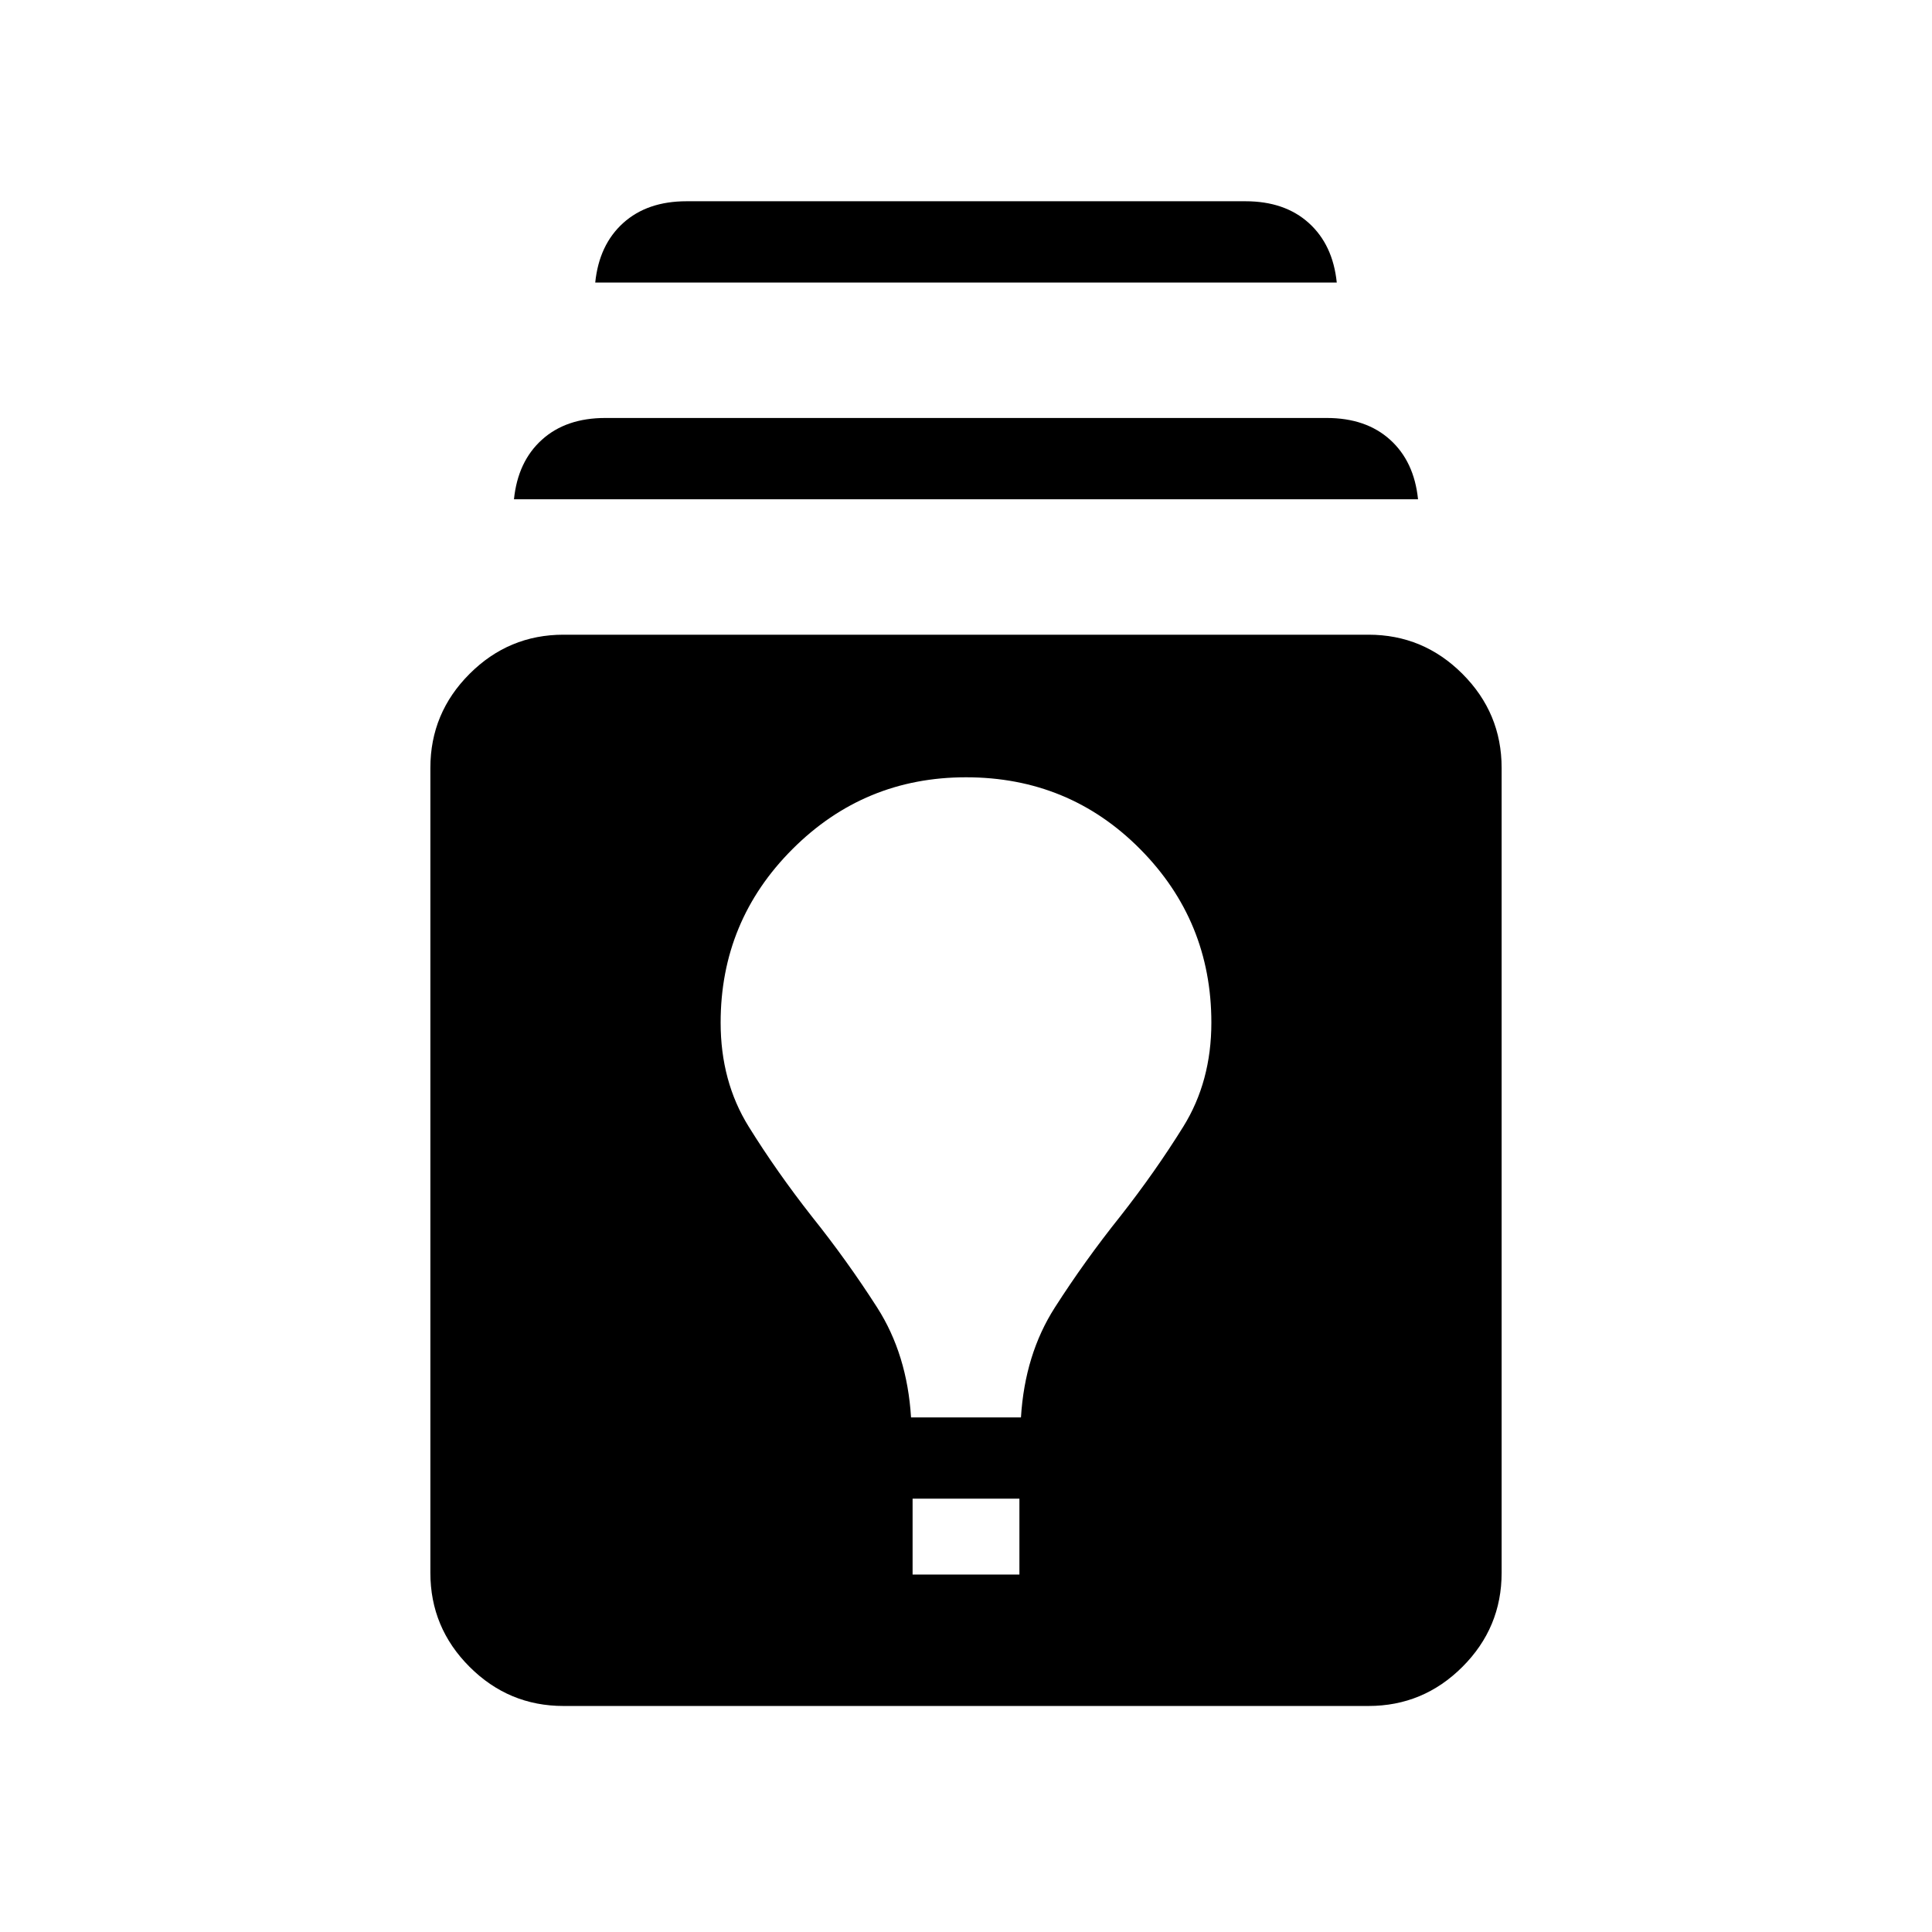
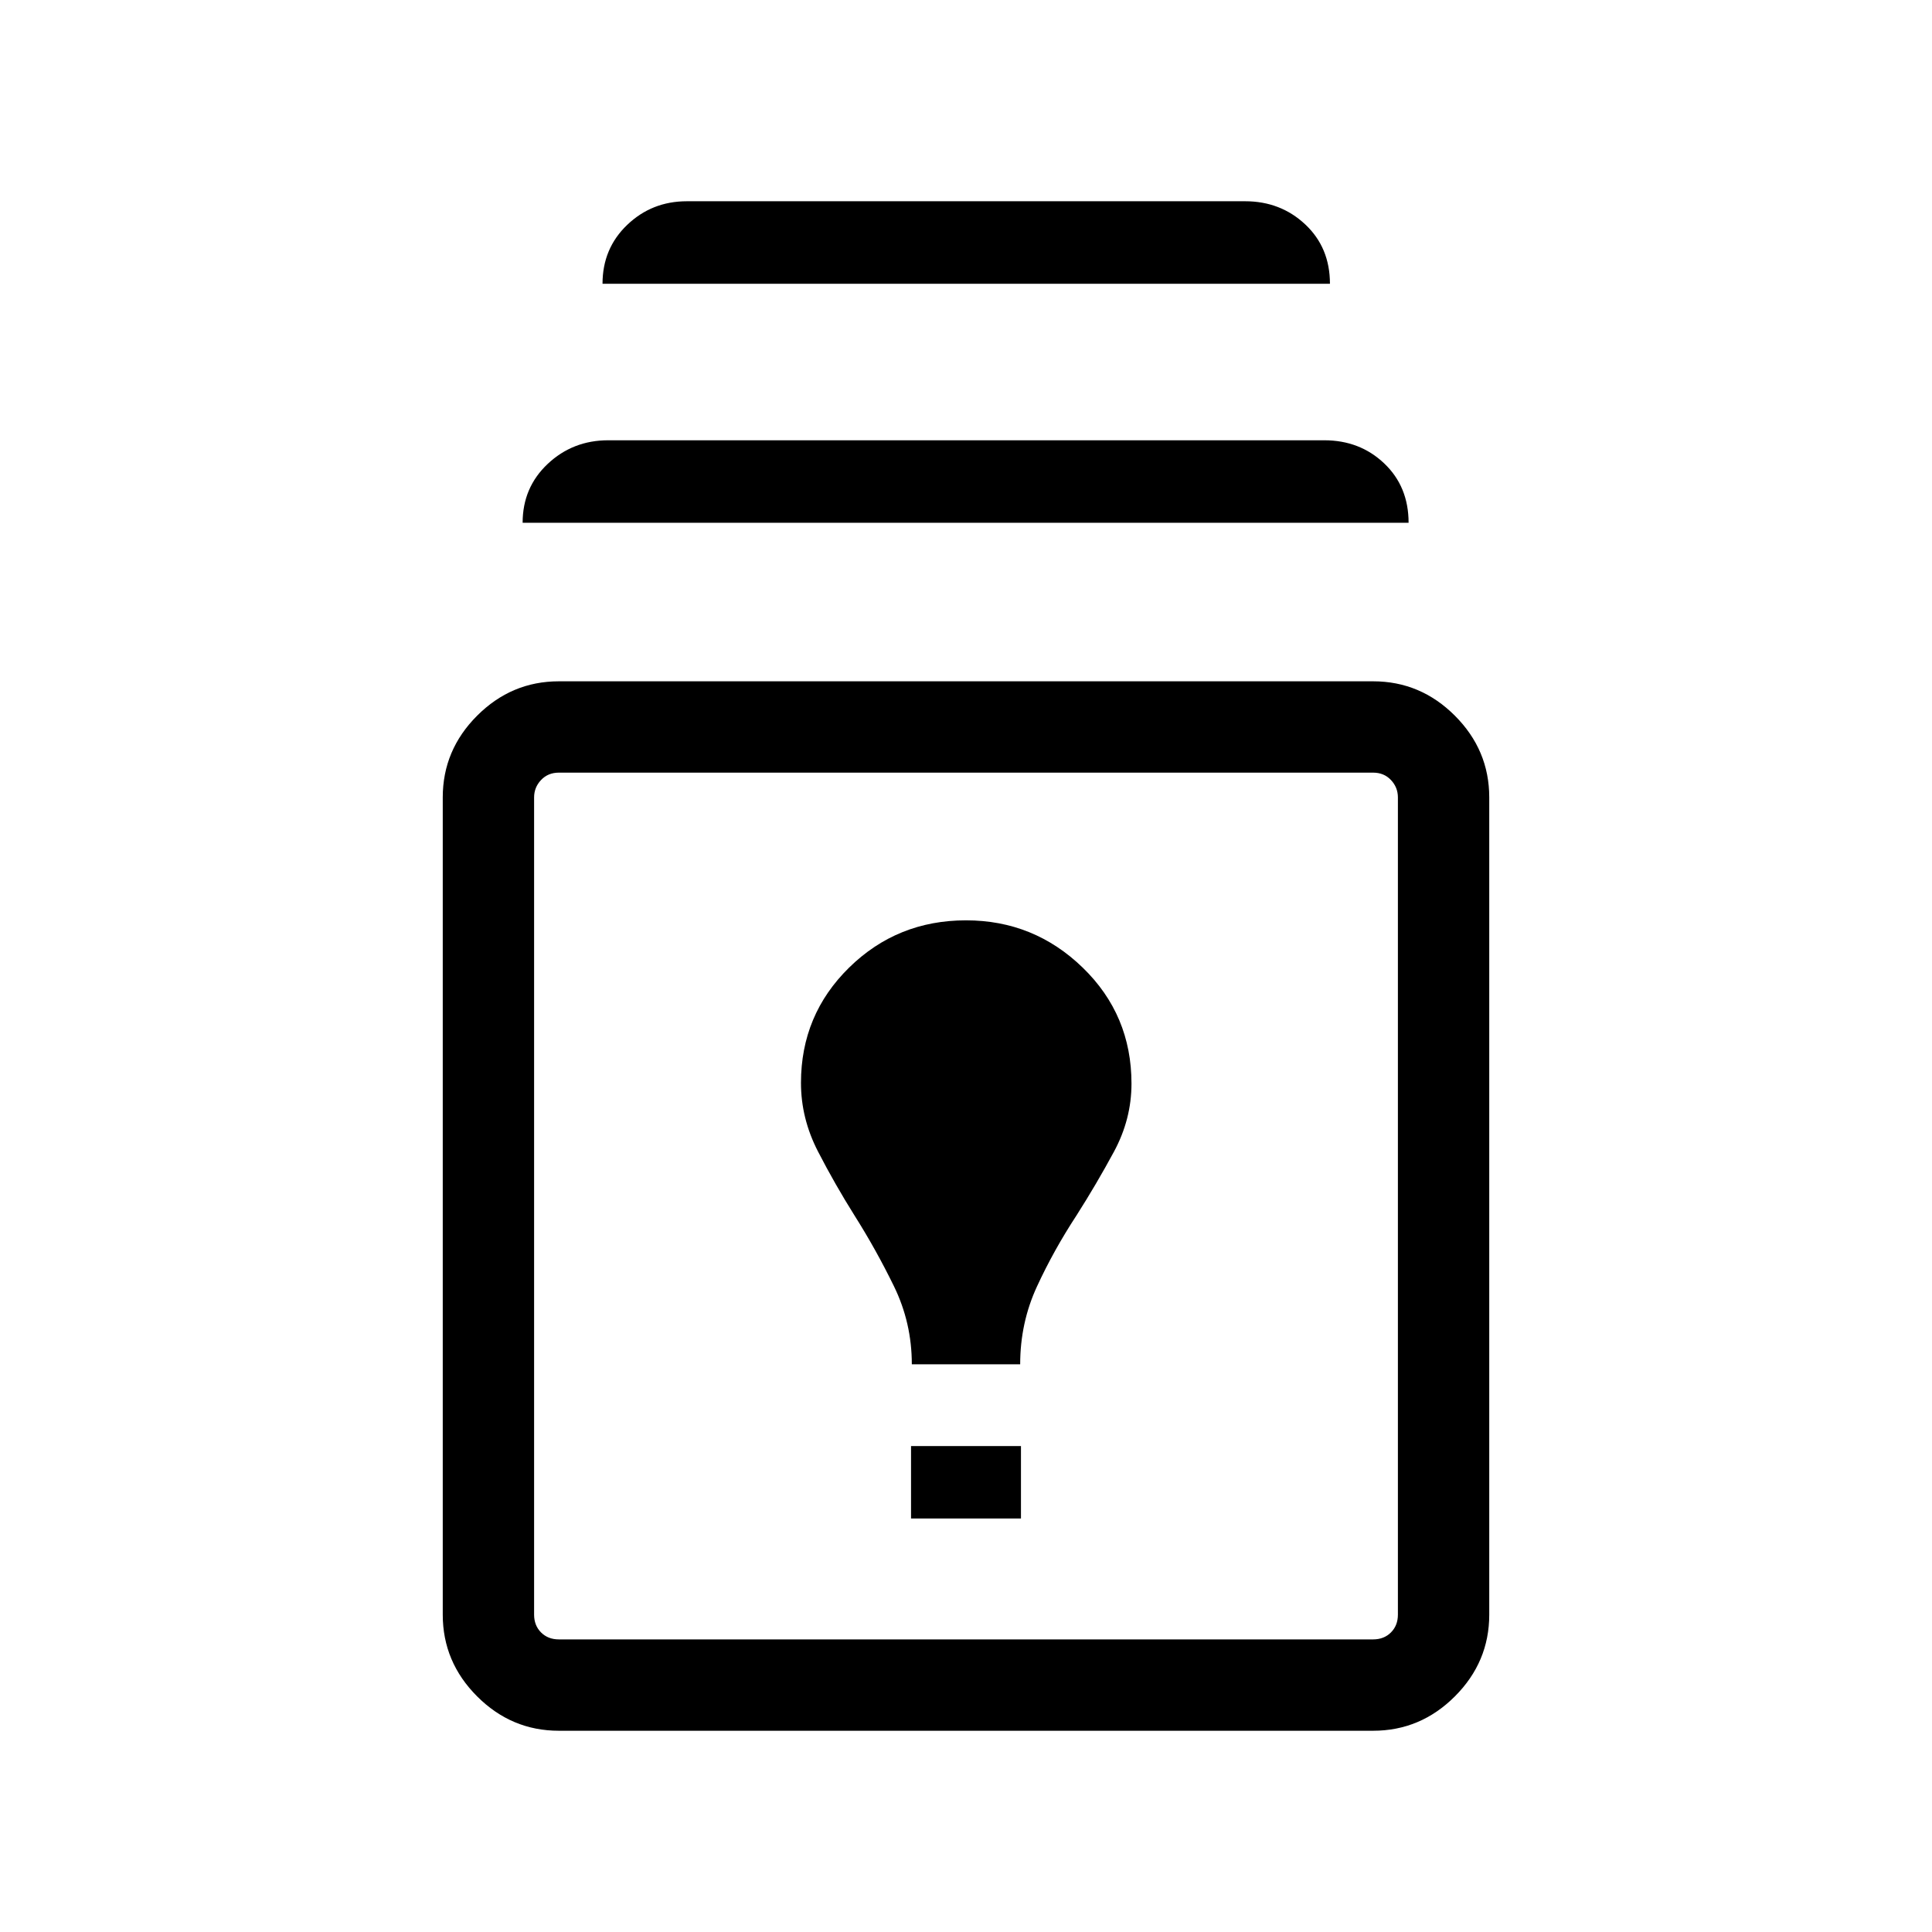
<svg xmlns="http://www.w3.org/2000/svg" width="48" height="48" viewBox="0 -960 960 960">
-   <path d="M280-112.31q-27.23 0-46.69-19.46-19.46-19.46-19.46-46.69v-400q0-27.23 19.46-46.69 19.46-19.47 46.69-19.47h400q27.23 0 46.69 19.47 19.46 19.46 19.46 46.69v400q0 27.23-19.46 46.69-19.46 19.46-46.69 19.46H280Zm173.46-65.31h53.08v-37.69h-53.08v37.69Zm-.77-78.07h54.62q1.92-31.31 16.84-54.62 14.93-23.31 32.39-45.15 17.46-22.23 31.42-44.7 13.96-22.46 13.96-51.69 0-50.54-35.38-86.23-35.39-35.69-86.54-35.69-50.54 0-86.23 35.69-35.69 35.69-35.69 86.23 0 29.23 13.96 51.69 13.96 22.47 31.42 44.7 17.46 21.84 32.39 45.15 14.92 23.31 16.84 54.62Zm-197.3-456.23q1.92-18.77 13.88-29.58 11.96-10.81 31.5-10.81h358.46q19.54 0 31.5 10.81t13.88 29.58H255.39Zm40.38-107.69q1.92-18.77 13.89-29.58Q321.62-860 341.15-860h277.7q19.53 0 31.49 10.81 11.97 10.81 13.89 29.58H295.77Z" />
+   <path d="M277.69-100q-23.53 0-40.61-17.08T220-157.69v-406.08q0-23.53 17.08-40.61t40.61-17.08h404.62q23.53 0 40.61 17.08T740-563.77v406.08q0 23.53-17.08 40.61T682.31-100H277.69Zm0-45.39h404.62q5.38 0 8.84-3.46t3.46-8.84v-406.08q0-5-3.46-8.65-3.46-3.66-8.84-3.66H277.69q-5.38 0-8.84 3.66-3.46 3.65-3.46 8.65v406.08q0 5.38 3.46 8.84t8.84 3.46Zm175-60.07h54.62v-36h-54.62v36Zm.39-76.62h53.84q0-20.61 8.34-38.66 8.33-18.05 19.66-35.34 9.85-15.46 18.58-31.61 8.73-16.16 8.73-33.88 0-34.12-24.23-57.62t-58-23.5q-34.15 0-58.08 23.48Q398-455.73 398-421.92q0 17.65 8.42 34.02 8.43 16.36 18.27 32.01 10.62 16.81 19.5 35 8.89 18.2 8.89 38.81ZM259.69-700.23q0-17.54 12.47-29.27 12.48-11.73 30.07-11.73H658q17.72 0 29.82 11.51 12.1 11.51 12.1 29.49H259.69ZM299.39-819q0-17.54 12.27-29.27Q323.94-860 341.31-860h277.38q17.6 0 29.88 11.51 12.27 11.51 12.27 29.49H299.39ZM480-361.23Z" />
</svg>
